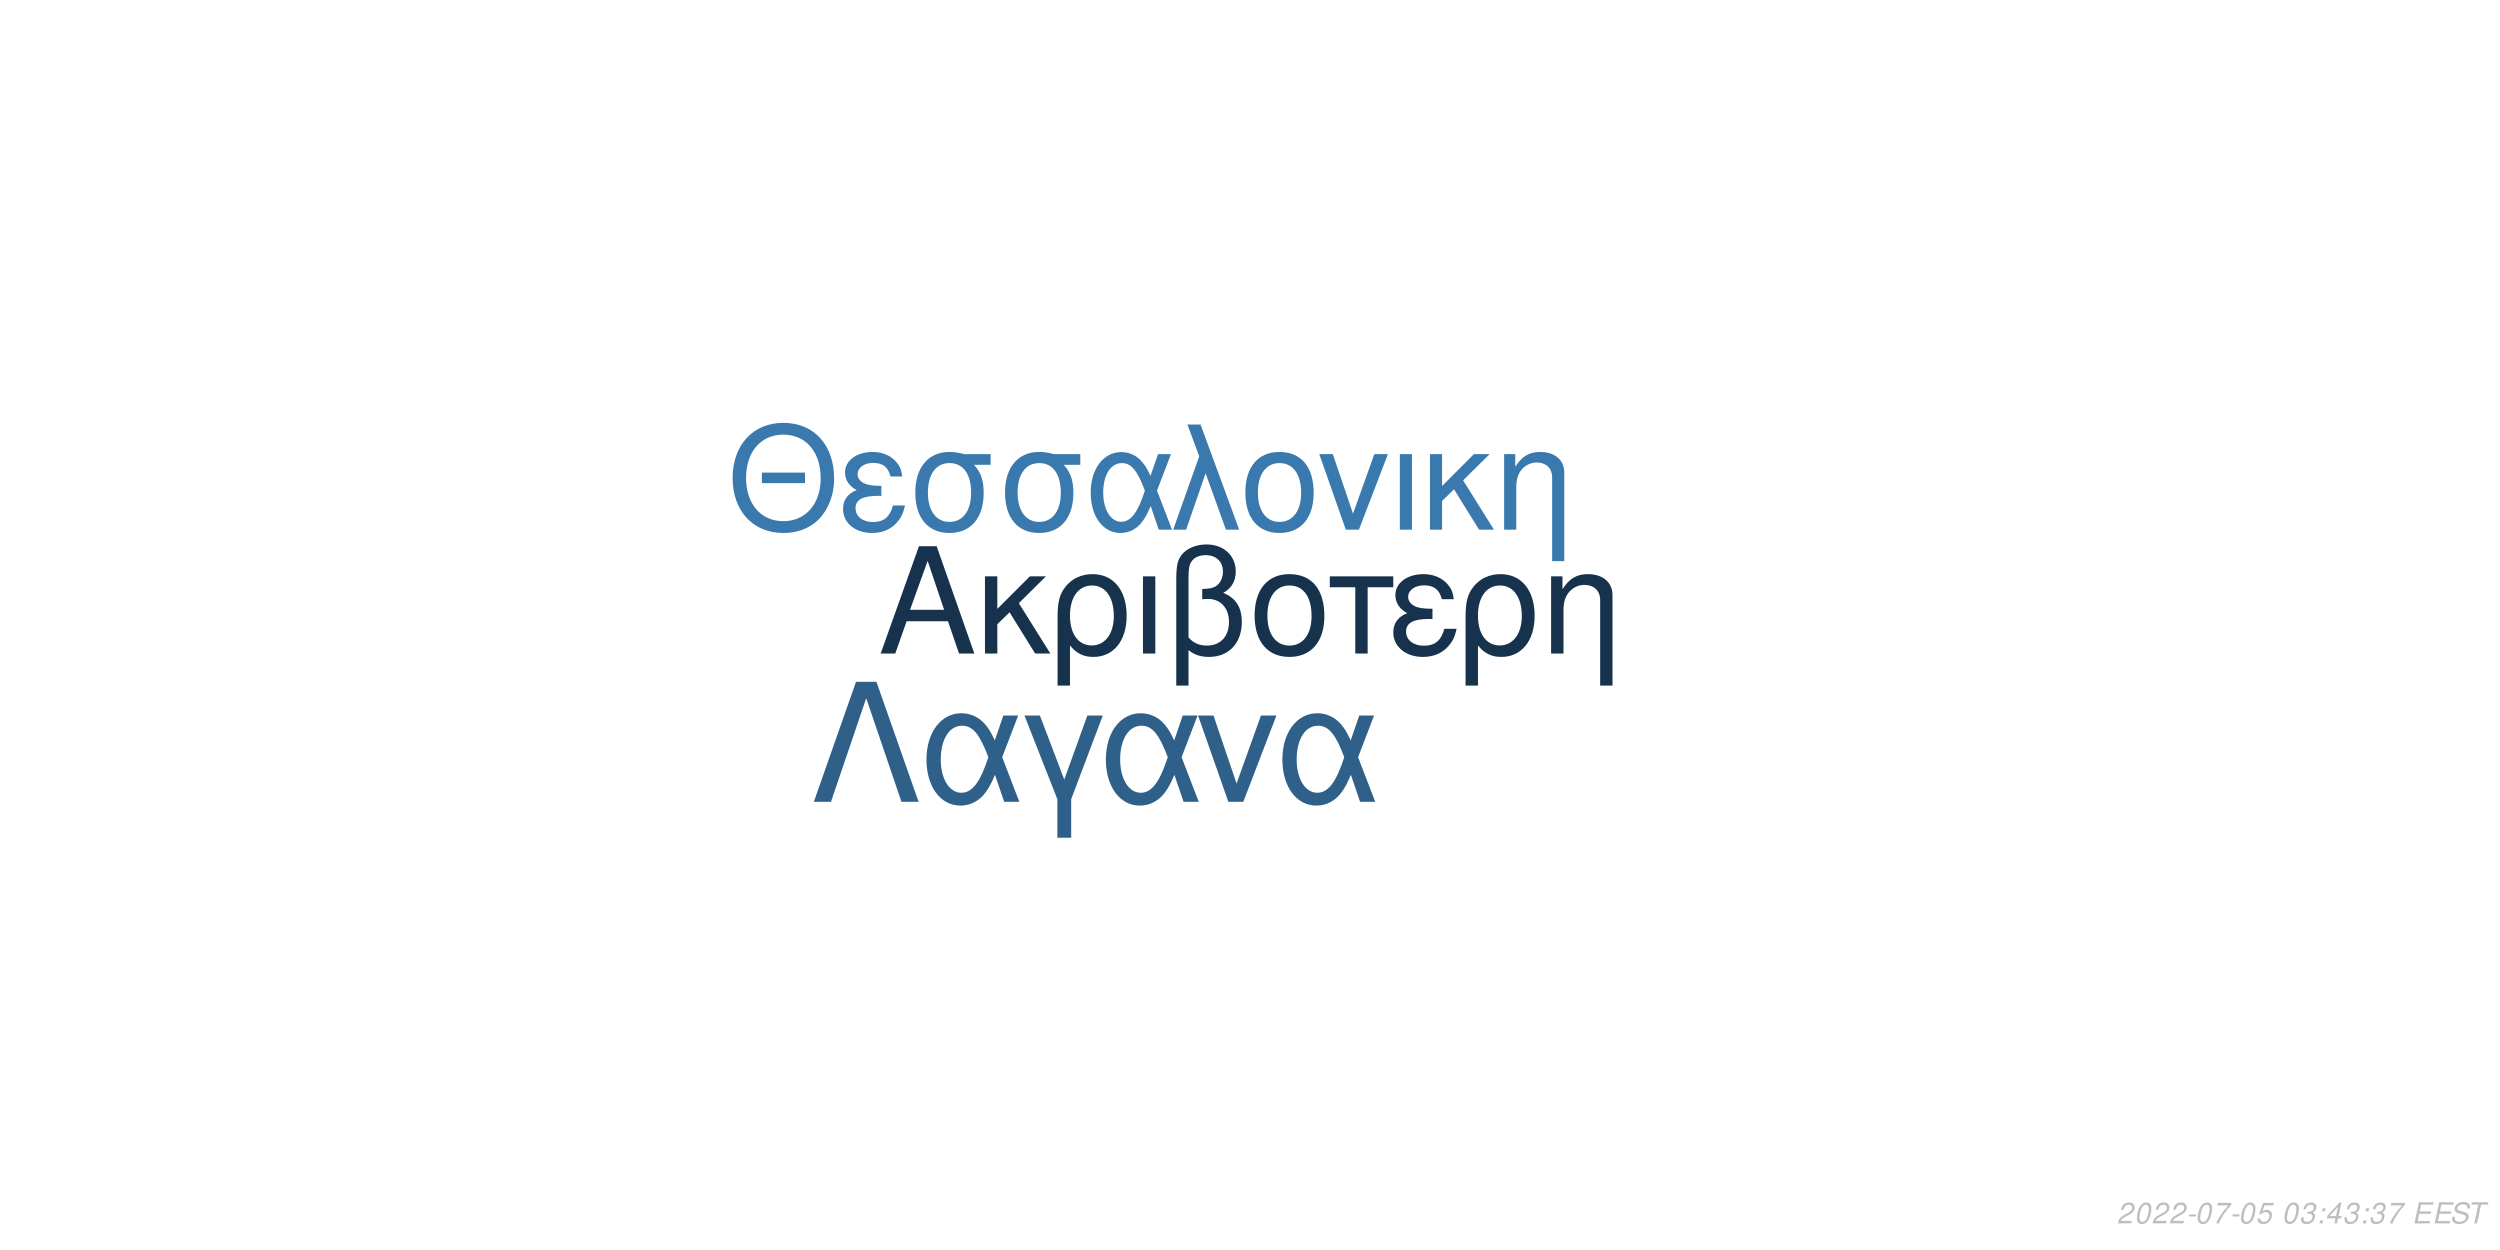
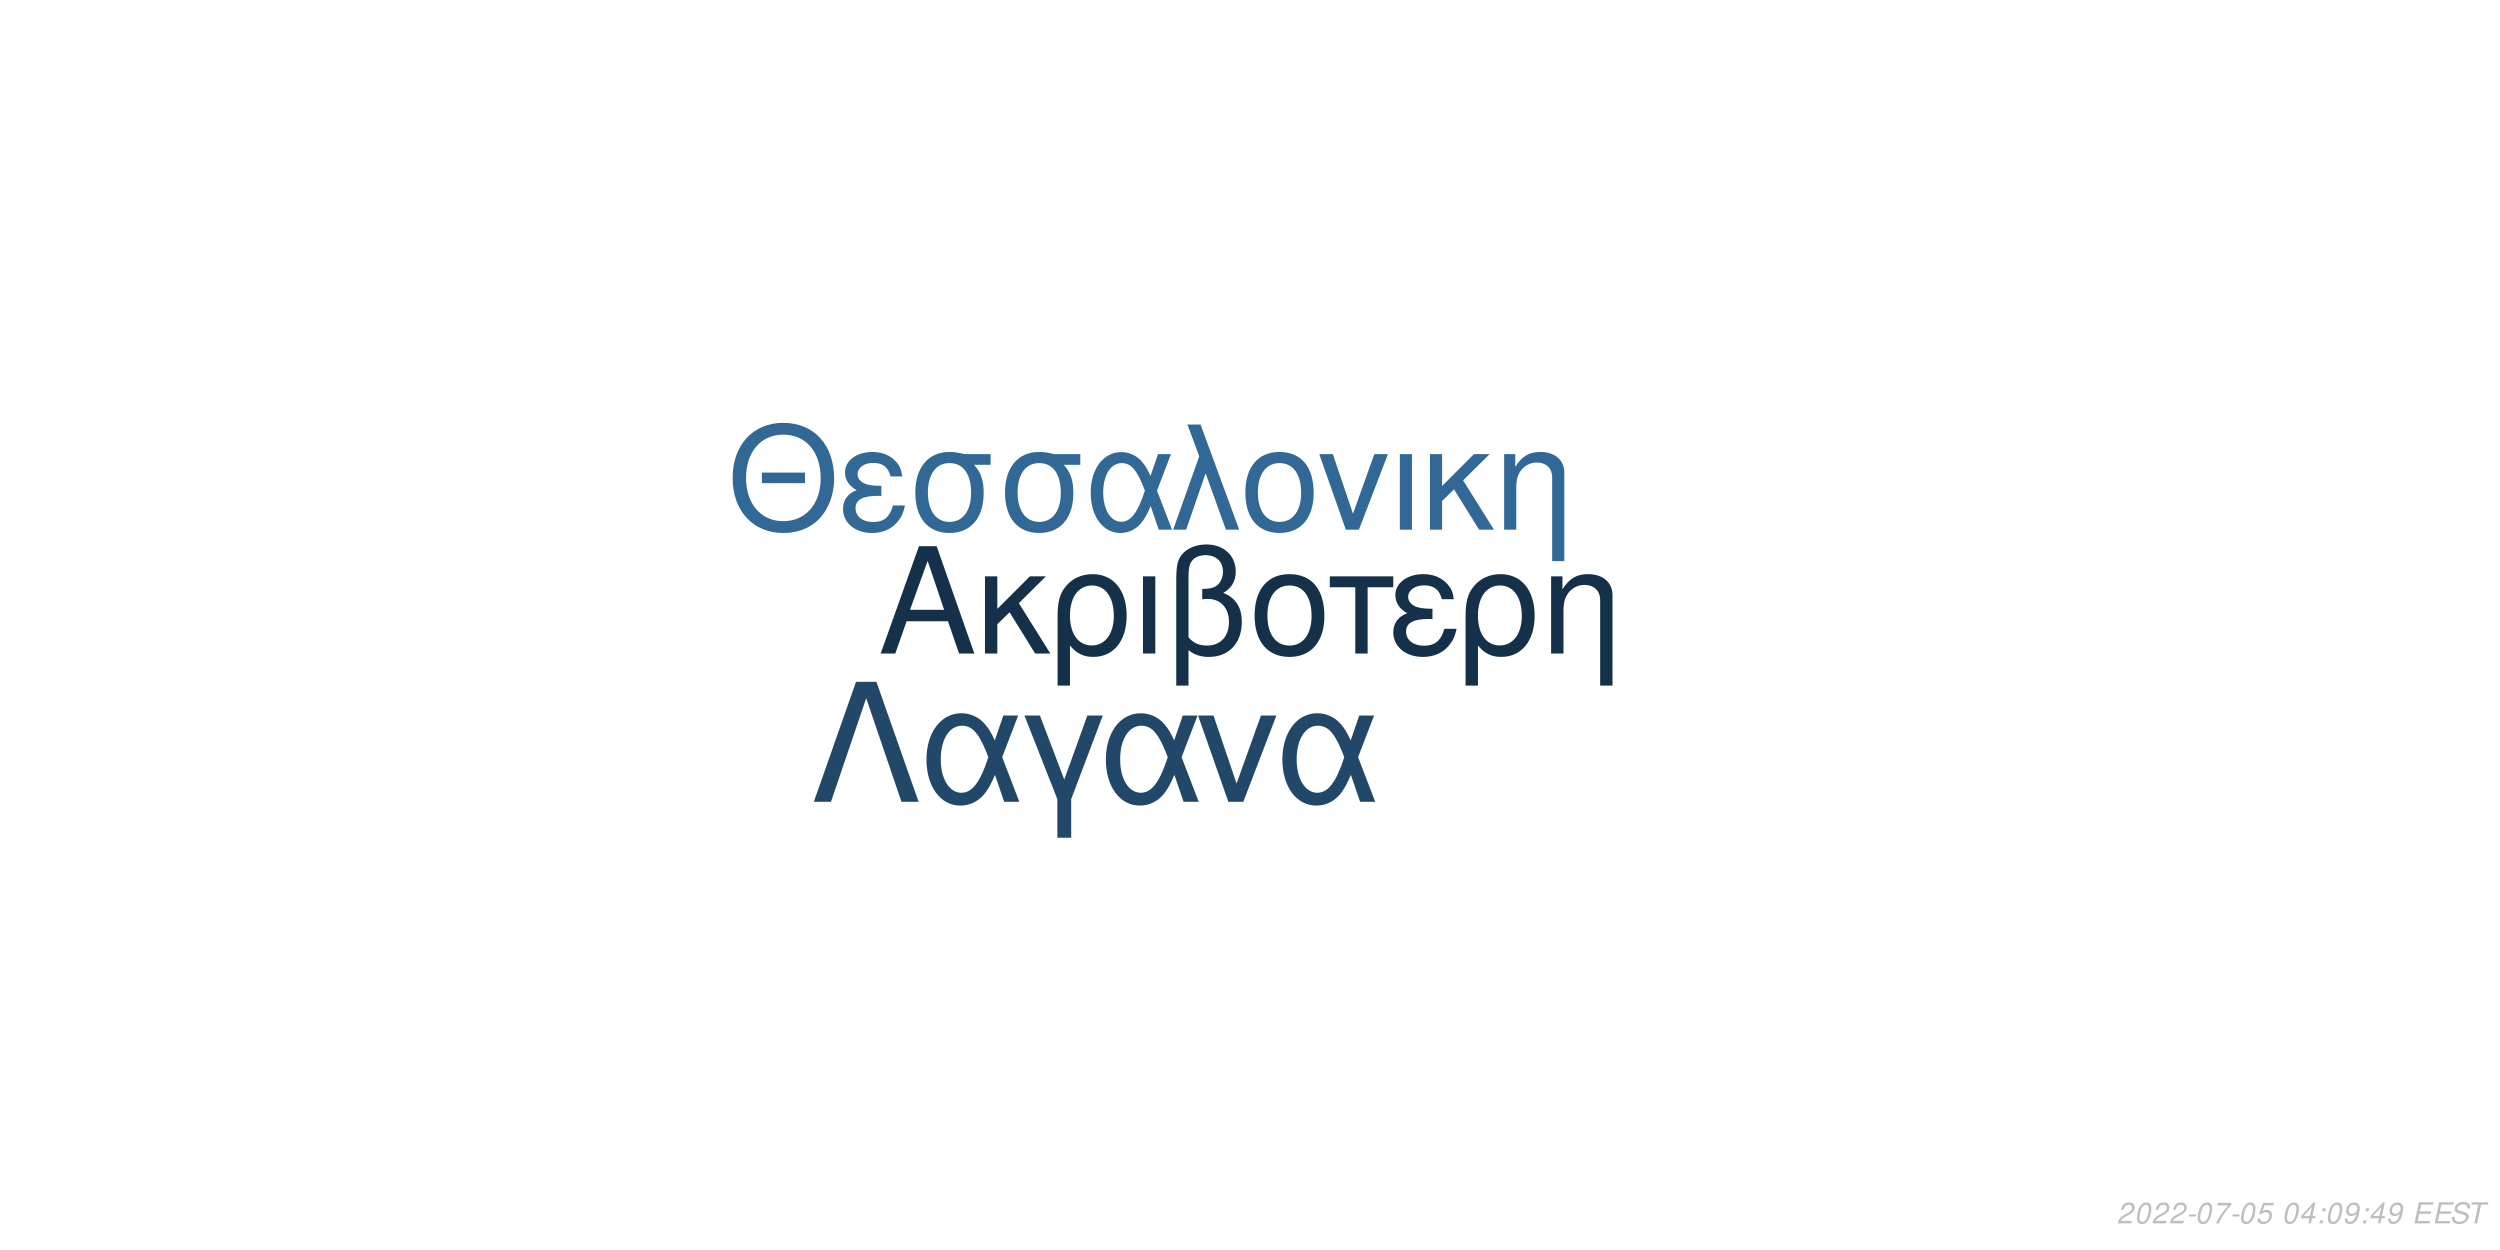
<svg xmlns="http://www.w3.org/2000/svg" xmlns:xlink="http://www.w3.org/1999/xlink" width="864pt" height="432pt" viewBox="0 0 864 432" version="1.1">
  <defs>
    <g>
      <symbol overflow="visible" id="glyph0-0">
        <path style="stroke:none;" d="" />
      </symbol>
      <symbol overflow="visible" id="glyph0-1">
        <path style="stroke:none;" d="M 24.125 -11.141 L 27.938 0 L 33.234 0 L 20.203 -37.094 L 14.094 -37.094 L 0.859 0 L 5.906 0 L 9.828 -11.141 Z M 22.797 -15.109 L 11 -15.109 L 17.094 -32.016 Z M 22.797 -15.109 " />
      </symbol>
      <symbol overflow="visible" id="glyph0-2">
        <path style="stroke:none;" d="M 7.172 -15.422 L 7.172 -26.672 L 2.906 -26.672 L 2.906 0 L 7.172 0 L 7.172 -10.125 L 11.406 -14.25 L 20.25 0 L 25.5 0 L 14.609 -17.406 L 23.969 -26.672 L 18.422 -26.672 Z M 7.172 -15.422 " />
      </symbol>
      <symbol overflow="visible" id="glyph0-3">
        <path style="stroke:none;" d="M 3 11.094 L 7.281 11.094 L 7.281 -2.797 C 9.516 -0.047 11.953 1.172 15.375 1.172 C 22.344 1.172 26.875 -4.422 26.875 -13.031 C 26.875 -21.891 22.297 -27.438 15.062 -27.438 C 11.297 -27.438 7.984 -25.906 5.797 -23.156 C 3.672 -20.516 3 -17.969 3 -12.359 Z M 14.906 -23.516 C 19.547 -23.516 22.438 -19.438 22.438 -12.922 C 22.438 -6.812 19.391 -2.797 14.812 -2.797 C 10.172 -2.797 7.281 -6.766 7.281 -13.125 C 7.281 -19.484 10.234 -23.516 14.906 -23.516 Z M 14.906 -23.516 " />
      </symbol>
      <symbol overflow="visible" id="glyph0-4">
        <path style="stroke:none;" d="M 3.516 0 L 7.781 0 L 7.781 -26.672 L 3.516 -26.672 Z M 3.516 0 " />
      </symbol>
      <symbol overflow="visible" id="glyph0-5">
        <path style="stroke:none;" d="M 4.016 11.094 L 8.25 11.094 L 8.25 -1.172 C 10.172 0.406 12.422 1.172 15.312 1.172 C 22.188 1.172 26.672 -3.609 26.672 -10.891 C 26.672 -15.984 24.578 -19.234 20.25 -20.969 C 23.109 -22.547 24.578 -25.031 24.578 -28.344 C 24.578 -33.844 20.406 -37.703 14.453 -37.703 C 10.938 -37.703 7.734 -36.391 6 -34.25 C 4.484 -32.422 4.016 -30.328 4.016 -25.391 Z M 8.25 -25.656 C 8.25 -29.359 8.5 -30.844 9.469 -32.062 C 10.375 -33.281 12.156 -34 14.094 -34 C 17.812 -34 20.156 -31.812 20.156 -28.297 C 20.156 -25.953 18.984 -23.812 17.297 -23.047 C 16.281 -22.547 15.469 -22.438 12.984 -22.297 L 12.984 -18.781 C 13.734 -18.828 14.344 -18.875 14.969 -18.875 C 19.344 -18.875 22.234 -15.719 22.234 -10.891 C 22.234 -5.906 19.281 -2.75 14.656 -2.75 C 11.953 -2.75 9.922 -3.609 8.25 -5.594 Z M 8.25 -25.656 " />
      </symbol>
      <symbol overflow="visible" id="glyph0-6">
        <path style="stroke:none;" d="M 14.094 -27.438 C 6.562 -27.438 2.094 -22.094 2.094 -13.125 C 2.094 -4.125 6.562 1.172 14.141 1.172 C 21.672 1.172 26.203 -4.172 26.203 -12.922 C 26.203 -22.188 21.828 -27.438 14.094 -27.438 Z M 14.141 -23.516 C 18.938 -23.516 21.781 -19.594 21.781 -12.984 C 21.781 -6.672 18.828 -2.75 14.141 -2.75 C 9.422 -2.75 6.516 -6.672 6.516 -13.125 C 6.516 -19.594 9.422 -23.516 14.141 -23.516 Z M 14.141 -23.516 " />
      </symbol>
      <symbol overflow="visible" id="glyph0-7">
        <path style="stroke:none;" d="M 7.891 0 L 12.156 0 L 12.156 -22.906 L 21.016 -22.906 L 21.016 -26.672 L -0.922 -26.672 L -0.922 -22.906 L 7.891 -22.906 Z M 7.891 0 " />
      </symbol>
      <symbol overflow="visible" id="glyph0-8">
        <path style="stroke:none;" d="M 14.562 -15.469 C 11.344 -15.469 9.562 -15.781 8.297 -16.438 C 6.922 -17.203 6.156 -18.328 6.156 -19.547 C 6.156 -21.891 8.453 -23.562 11.656 -23.562 C 15.062 -23.562 16.953 -22.094 17.812 -18.781 L 21.938 -18.781 C 21.578 -21.266 21.062 -22.5 19.797 -23.922 C 17.812 -26.203 14.906 -27.438 11.453 -27.438 C 5.797 -27.438 1.734 -24.375 1.734 -20.203 C 1.734 -17.609 3.156 -15.375 5.859 -13.938 C 2.797 -12.875 1.016 -10.484 1.016 -7.328 C 1.016 -2.391 5.297 1.172 11.25 1.172 C 14.969 1.172 17.906 -0.109 20.156 -2.641 C 21.578 -4.328 22.297 -5.797 22.906 -8.547 L 18.672 -8.547 C 17.5 -4.422 15.422 -2.703 11.609 -2.703 C 7.938 -2.703 5.438 -4.688 5.438 -7.578 C 5.438 -10.578 7.938 -11.953 13.484 -11.953 C 13.641 -11.953 14.094 -11.953 14.562 -11.906 Z M 14.562 -15.469 " />
      </symbol>
      <symbol overflow="visible" id="glyph0-9">
        <path style="stroke:none;" d="M 3.562 -26.672 L 3.562 0 L 7.844 0 L 7.844 -14.703 C 7.844 -17.906 8.5 -19.891 10.031 -21.531 C 11.406 -22.953 13.188 -23.719 15.062 -23.719 C 18.375 -23.719 20.516 -21.672 20.516 -18.469 L 20.516 11.094 L 24.781 11.094 L 24.781 -20.156 C 24.781 -24.578 21.469 -27.438 16.328 -27.438 C 12.359 -27.438 9.828 -25.906 7.484 -22.188 L 7.484 -26.672 Z M 3.562 -26.672 " />
      </symbol>
      <symbol overflow="visible" id="glyph1-0">
        <path style="stroke:none;" d="" />
      </symbol>
      <symbol overflow="visible" id="glyph1-1">
        <path style="stroke:none;" d="M 26.859 -19.734 L 11.953 -19.734 L 11.953 -16.094 L 26.859 -16.094 Z M 19.328 -36.922 C 8.922 -36.922 1.844 -29.25 1.844 -17.891 C 1.844 -6.484 8.875 1.141 19.391 1.141 C 23.812 1.141 27.703 -0.203 30.641 -2.688 C 34.578 -6.031 36.922 -11.656 36.922 -17.594 C 36.922 -29.297 30 -36.922 19.328 -36.922 Z M 19.328 -32.844 C 27.203 -32.844 32.281 -26.906 32.281 -17.688 C 32.281 -8.922 27.062 -2.938 19.391 -2.938 C 11.609 -2.938 6.484 -8.922 6.484 -17.891 C 6.484 -26.859 11.609 -32.844 19.328 -32.844 Z M 19.328 -32.844 " />
      </symbol>
      <symbol overflow="visible" id="glyph1-2">
        <path style="stroke:none;" d="M 14.25 -15.141 C 11.109 -15.141 9.375 -15.453 8.125 -16.094 C 6.781 -16.844 6.031 -17.938 6.031 -19.141 C 6.031 -21.422 8.266 -23.078 11.406 -23.078 C 14.75 -23.078 16.594 -21.625 17.438 -18.391 L 21.469 -18.391 C 21.125 -20.828 20.625 -22.031 19.391 -23.422 C 17.438 -25.656 14.594 -26.859 11.219 -26.859 C 5.688 -26.859 1.688 -23.875 1.688 -19.781 C 1.688 -17.234 3.094 -15.047 5.734 -13.656 C 2.734 -12.609 1 -10.266 1 -7.172 C 1 -2.344 5.188 1.141 11.016 1.141 C 14.656 1.141 17.547 -0.094 19.734 -2.594 C 21.125 -4.234 21.828 -5.688 22.422 -8.375 L 18.281 -8.375 C 17.141 -4.328 15.094 -2.641 11.359 -2.641 C 7.766 -2.641 5.328 -4.578 5.328 -7.422 C 5.328 -10.359 7.766 -11.703 13.203 -11.703 C 13.359 -11.703 13.797 -11.703 14.25 -11.656 Z M 14.25 -15.141 " />
      </symbol>
      <symbol overflow="visible" id="glyph1-3">
        <path style="stroke:none;" d="M 29 -26.109 L 19.938 -26.109 C 17.594 -26.703 16.438 -26.859 14.703 -26.859 C 7.469 -26.859 2.984 -21.469 2.984 -12.859 C 2.984 -4.031 7.375 1.141 14.797 1.141 C 22.172 1.141 26.609 -4.078 26.609 -12.656 C 26.609 -17.047 25.656 -19.828 23.266 -22.422 L 29 -22.422 Z M 14.797 -23.016 C 19.531 -23.016 22.266 -19.234 22.266 -12.75 C 22.266 -6.531 19.438 -2.688 14.797 -2.688 C 10.172 -2.688 7.328 -6.531 7.328 -12.859 C 7.328 -19.188 10.172 -23.016 14.797 -23.016 Z M 14.797 -23.016 " />
      </symbol>
      <symbol overflow="visible" id="glyph1-4">
        <path style="stroke:none;" d="M 29.344 -26.109 L 24.859 -26.109 L 22.266 -18.578 C 21.125 -21.031 20.484 -22.125 19.328 -23.469 C 17.547 -25.609 14.906 -26.812 12.156 -26.812 C 5.984 -26.812 1.594 -20.984 1.594 -12.812 C 1.594 -4.578 5.828 1.141 11.906 1.141 C 14.953 1.141 17.734 -0.344 19.625 -3.047 C 20.672 -4.531 21.281 -5.688 22.328 -8.172 L 25.109 0 L 29.703 0 L 24.516 -13.5 Z M 20.328 -13.5 C 17.891 -5.922 15.453 -2.734 12.156 -2.734 C 8.516 -2.734 5.922 -6.922 5.922 -12.812 C 5.922 -18.938 8.516 -23.016 12.359 -23.016 C 15.594 -23.016 17.688 -20.531 20.328 -13.5 Z M 20.328 -13.5 " />
      </symbol>
      <symbol overflow="visible" id="glyph1-5">
        <path style="stroke:none;" d="M 1.094 0 L 5.578 0 L 12.312 -19.484 L 19.328 0 L 23.922 0 L 10.562 -36.328 L 6.031 -36.328 L 10.109 -25.359 Z M 1.094 0 " />
      </symbol>
      <symbol overflow="visible" id="glyph1-6">
        <path style="stroke:none;" d="M 13.797 -26.859 C 6.422 -26.859 2.047 -21.625 2.047 -12.859 C 2.047 -4.031 6.422 1.141 13.859 1.141 C 21.234 1.141 25.656 -4.078 25.656 -12.656 C 25.656 -21.719 21.375 -26.859 13.797 -26.859 Z M 13.859 -23.016 C 18.531 -23.016 21.328 -19.188 21.328 -12.703 C 21.328 -6.531 18.438 -2.688 13.859 -2.688 C 9.219 -2.688 6.375 -6.531 6.375 -12.859 C 6.375 -19.188 9.219 -23.016 13.859 -23.016 Z M 13.859 -23.016 " />
      </symbol>
      <symbol overflow="visible" id="glyph1-7">
        <path style="stroke:none;" d="M 14.297 0 L 24.312 -26.109 L 19.625 -26.109 L 12.25 -5.531 L 5.281 -26.109 L 0.594 -26.109 L 9.766 0 Z M 14.297 0 " />
      </symbol>
      <symbol overflow="visible" id="glyph1-8">
        <path style="stroke:none;" d="M 3.438 0 L 7.625 0 L 7.625 -26.109 L 3.438 -26.109 Z M 3.438 0 " />
      </symbol>
      <symbol overflow="visible" id="glyph1-9">
        <path style="stroke:none;" d="M 7.031 -15.094 L 7.031 -26.109 L 2.844 -26.109 L 2.844 0 L 7.031 0 L 7.031 -9.922 L 11.156 -13.953 L 19.828 0 L 24.969 0 L 14.297 -17.047 L 23.469 -26.109 L 18.031 -26.109 Z M 7.031 -15.094 " />
      </symbol>
      <symbol overflow="visible" id="glyph1-10">
        <path style="stroke:none;" d="M 3.484 -26.109 L 3.484 0 L 7.672 0 L 7.672 -14.406 C 7.672 -17.547 8.328 -19.484 9.812 -21.078 C 11.156 -22.469 12.906 -23.219 14.75 -23.219 C 17.984 -23.219 20.078 -21.234 20.078 -18.094 L 20.078 10.859 L 24.266 10.859 L 24.266 -19.734 C 24.266 -24.062 21.031 -26.859 16 -26.859 C 12.109 -26.859 9.609 -25.359 7.328 -21.719 L 7.328 -26.109 Z M 3.484 -26.109 " />
      </symbol>
      <symbol overflow="visible" id="glyph2-0">
        <path style="stroke:none;" d="" />
      </symbol>
      <symbol overflow="visible" id="glyph2-1">
        <path style="stroke:none;" d="M 22.531 -41.484 L 15.484 -41.484 L 0.906 0 L 6.828 0 L 19 -35.797 L 31.188 0 L 37.109 0 Z M 22.531 -41.484 " />
      </symbol>
      <symbol overflow="visible" id="glyph2-2">
        <path style="stroke:none;" d="M 33.516 -29.812 L 28.391 -29.812 L 25.438 -21.219 C 24.125 -24.016 23.391 -25.266 22.078 -26.797 C 20.031 -29.25 17.016 -30.609 13.891 -30.609 C 6.828 -30.609 1.828 -23.953 1.828 -14.625 C 1.828 -5.234 6.656 1.312 13.594 1.312 C 17.078 1.312 20.266 -0.391 22.422 -3.469 C 23.609 -5.172 24.297 -6.484 25.5 -9.328 L 28.688 0 L 33.922 0 L 28 -15.422 Z M 23.219 -15.422 C 20.422 -6.766 17.641 -3.125 13.891 -3.125 C 9.734 -3.125 6.766 -7.906 6.766 -14.625 C 6.766 -21.625 9.734 -26.297 14.109 -26.297 C 17.812 -26.297 20.203 -23.453 23.219 -15.422 Z M 23.219 -15.422 " />
      </symbol>
      <symbol overflow="visible" id="glyph2-3">
        <path style="stroke:none;" d="M 12.062 12.406 L 16.844 12.406 L 16.844 -0.906 L 27.766 -29.812 L 22.422 -29.812 L 14.453 -7.688 L 6.031 -29.812 L 0.688 -29.812 L 12.062 -0.906 Z M 12.062 12.406 " />
      </symbol>
      <symbol overflow="visible" id="glyph2-4">
        <path style="stroke:none;" d="M 16.328 0 L 27.766 -29.812 L 22.422 -29.812 L 14 -6.312 L 6.031 -29.812 L 0.688 -29.812 L 11.156 0 Z M 16.328 0 " />
      </symbol>
      <symbol overflow="visible" id="glyph3-0">
        <path style="stroke:none;" d="" />
      </symbol>
      <symbol overflow="visible" id="glyph3-1">
        <path style="stroke:none;" d="M 5.234 -0.875 L 1.469 -0.875 C 1.641 -1.375 2.203 -1.891 3.109 -2.344 L 4.234 -2.938 C 5.562 -3.625 6.219 -4.469 6.219 -5.484 C 6.219 -5.938 6.062 -6.359 5.797 -6.656 C 5.469 -7.047 4.984 -7.234 4.312 -7.234 C 2.766 -7.234 1.891 -6.453 1.484 -4.734 L 2.375 -4.734 C 2.484 -5.188 2.609 -5.484 2.797 -5.75 C 3.094 -6.203 3.609 -6.453 4.188 -6.453 C 4.891 -6.453 5.344 -6.031 5.344 -5.375 C 5.344 -4.703 4.859 -4.094 4.016 -3.656 L 2.984 -3.125 C 1.234 -2.188 0.797 -1.656 0.344 -0.016 L 5.047 -0.016 Z M 5.234 -0.875 " />
      </symbol>
      <symbol overflow="visible" id="glyph3-2">
        <path style="stroke:none;" d="M 4.203 -7.234 C 3.375 -7.234 2.688 -6.812 2.125 -5.984 C 1.484 -5.047 0.984 -3.188 0.984 -1.734 C 0.984 -1.109 1.172 -0.562 1.484 -0.266 C 1.797 0.047 2.281 0.234 2.766 0.234 C 3.625 0.234 4.281 -0.156 4.859 -1.016 C 5.516 -1.953 6 -3.797 6 -5.266 C 6 -6.5 5.328 -7.234 4.203 -7.234 Z M 4.094 -6.453 C 4.734 -6.453 5.125 -5.984 5.125 -5.156 C 5.125 -4.203 4.781 -2.625 4.406 -1.812 C 3.984 -0.938 3.516 -0.547 2.875 -0.547 C 2.25 -0.547 1.875 -1.031 1.875 -1.828 C 1.875 -2.797 2.203 -4.344 2.594 -5.203 C 2.984 -6.047 3.453 -6.453 4.094 -6.453 Z M 4.094 -6.453 " />
      </symbol>
      <symbol overflow="visible" id="glyph3-3">
        <path style="stroke:none;" d="M 3.516 -3.125 L 1.125 -3.125 L 0.969 -2.406 L 3.359 -2.406 Z M 3.516 -3.125 " />
      </symbol>
      <symbol overflow="visible" id="glyph3-4">
        <path style="stroke:none;" d="M 6.703 -7.094 L 1.953 -7.094 L 1.766 -6.219 L 5.594 -6.219 C 3.344 -3.688 2.266 -2.109 1.375 0 L 2.344 0 C 3.031 -1.906 4.828 -4.594 6.547 -6.281 Z M 6.703 -7.094 " />
      </symbol>
      <symbol overflow="visible" id="glyph3-5">
        <path style="stroke:none;" d="M 6.297 -7.094 L 2.594 -7.094 L 1.234 -3.234 L 2.047 -3.234 C 2.656 -3.766 2.938 -3.906 3.531 -3.906 C 4.328 -3.906 4.797 -3.453 4.797 -2.688 C 4.797 -1.438 3.969 -0.547 2.828 -0.547 C 2.031 -0.547 1.609 -0.938 1.578 -1.734 L 0.703 -1.734 L 0.703 -1.516 C 0.703 -0.938 0.844 -0.547 1.188 -0.266 C 1.562 0.062 2.078 0.234 2.703 0.234 C 3.656 0.234 4.391 -0.156 4.984 -0.922 C 5.422 -1.5 5.672 -2.234 5.672 -2.953 C 5.672 -4 4.938 -4.672 3.812 -4.672 C 3.328 -4.672 2.906 -4.547 2.406 -4.234 L 3.109 -6.219 L 6.109 -6.219 Z M 6.297 -7.094 " />
      </symbol>
      <symbol overflow="visible" id="glyph3-6">
        <path style="stroke:none;" d="" />
      </symbol>
      <symbol overflow="visible" id="glyph3-7">
-         <path style="stroke:none;" d="M 2.922 -3.312 C 3.125 -3.344 3.234 -3.344 3.375 -3.344 C 4.203 -3.344 4.688 -3 4.688 -2.406 C 4.688 -1.312 3.906 -0.547 2.781 -0.547 C 2.047 -0.547 1.594 -0.938 1.594 -1.562 C 1.594 -1.719 1.609 -1.844 1.656 -2.094 L 0.766 -2.094 C 0.734 -1.797 0.719 -1.641 0.719 -1.469 C 0.719 -0.375 1.406 0.234 2.641 0.234 C 3.547 0.234 4.297 -0.078 4.812 -0.656 C 5.266 -1.156 5.562 -1.875 5.562 -2.547 C 5.562 -3.125 5.344 -3.453 4.797 -3.734 C 5.641 -4.234 6.016 -4.844 6.016 -5.734 C 6.016 -6.656 5.312 -7.234 4.203 -7.234 C 3.375 -7.234 2.672 -6.938 2.188 -6.375 C 1.891 -6.031 1.703 -5.641 1.516 -4.906 L 2.391 -4.906 C 2.5 -5.359 2.594 -5.594 2.734 -5.812 C 3.047 -6.234 3.516 -6.453 4.078 -6.453 C 4.734 -6.453 5.141 -6.125 5.141 -5.578 C 5.141 -5.188 5.016 -4.797 4.797 -4.547 C 4.516 -4.234 4 -4.062 3.266 -4.062 L 3.078 -4.062 Z M 2.922 -3.312 " />
+         <path style="stroke:none;" d="M 3.625 -1.75 L 3.266 0 L 4.141 0 L 4.516 -1.75 L 5.562 -1.75 L 5.734 -2.531 L 4.688 -2.531 L 5.688 -7.234 L 5.016 -7.234 L 0.844 -2.672 L 0.641 -1.75 Z M 3.797 -2.531 L 1.594 -2.531 L 4.469 -5.703 Z M 3.797 -2.531 " />
      </symbol>
      <symbol overflow="visible" id="glyph3-8">
        <path style="stroke:none;" d="M 2.359 -1.031 L 1.312 -1.031 L 1.094 0 L 2.141 0 Z M 3.266 -5.234 L 2.219 -5.234 L 2 -4.203 L 3.047 -4.203 Z M 3.266 -5.234 " />
      </symbol>
      <symbol overflow="visible" id="glyph3-9">
-         <path style="stroke:none;" d="M 3.625 -1.75 L 3.266 0 L 4.141 0 L 4.516 -1.75 L 5.562 -1.75 L 5.734 -2.531 L 4.688 -2.531 L 5.688 -7.234 L 5.016 -7.234 L 0.844 -2.672 L 0.641 -1.75 Z M 3.797 -2.531 L 1.594 -2.531 L 4.469 -5.703 Z M 3.797 -2.531 " />
+         <path style="stroke:none;" d="M 0.844 -1.656 C 0.844 -1.547 0.844 -1.438 0.844 -1.375 C 0.844 -0.406 1.531 0.234 2.578 0.234 C 3.203 0.234 3.766 0.016 4.297 -0.438 C 4.938 -1 5.312 -1.656 5.594 -2.719 C 5.844 -3.672 6.016 -4.766 6.016 -5.375 C 6.016 -5.844 5.844 -6.328 5.547 -6.656 C 5.203 -7.031 4.703 -7.234 4.062 -7.234 C 2.516 -7.234 1.297 -5.938 1.297 -4.266 C 1.297 -3.203 1.984 -2.547 3.047 -2.547 C 3.484 -2.547 3.953 -2.672 4.281 -2.891 C 4.406 -2.984 4.547 -3.078 4.828 -3.344 C 4.438 -1.484 3.703 -0.547 2.703 -0.547 C 2.109 -0.547 1.719 -0.938 1.719 -1.547 L 1.719 -1.656 Z M 3.953 -6.453 C 4.625 -6.453 5.141 -5.953 5.141 -5.281 C 5.141 -4.188 4.312 -3.312 3.297 -3.312 C 2.594 -3.312 2.172 -3.734 2.172 -4.453 C 2.172 -5.562 2.984 -6.453 3.953 -6.453 Z M 3.953 -6.453 " />
      </symbol>
      <symbol overflow="visible" id="glyph3-10">
        <path style="stroke:none;" d="M 2.547 -3.312 L 6.5 -3.312 L 6.688 -4.141 L 2.719 -4.141 L 3.219 -6.469 L 7.344 -6.469 L 7.516 -7.297 L 2.453 -7.297 L 0.906 0 L 6.125 0 L 6.297 -0.812 L 2.016 -0.812 Z M 2.547 -3.312 " />
      </symbol>
      <symbol overflow="visible" id="glyph3-11">
        <path style="stroke:none;" d="M 7.062 -5.156 C 7.125 -5.438 7.141 -5.562 7.141 -5.703 C 7.141 -6.156 6.938 -6.594 6.594 -6.891 C 6.188 -7.25 5.656 -7.406 4.875 -7.406 C 3.844 -7.406 3.047 -7.125 2.5 -6.562 C 2.094 -6.141 1.781 -5.438 1.781 -4.922 C 1.781 -4.297 2.219 -3.766 2.891 -3.562 L 4.594 -3.094 C 5.406 -2.859 5.734 -2.578 5.734 -2.094 C 5.734 -1.781 5.547 -1.406 5.266 -1.141 C 4.844 -0.766 4.266 -0.578 3.453 -0.578 C 2.328 -0.578 1.812 -0.984 1.812 -1.906 C 1.812 -2.047 1.812 -2.125 1.844 -2.312 L 0.984 -2.312 C 0.906 -2.062 0.891 -1.906 0.891 -1.688 C 0.891 -0.484 1.797 0.234 3.297 0.234 C 4.359 0.234 5.234 -0.062 5.812 -0.609 C 6.344 -1.078 6.688 -1.797 6.688 -2.375 C 6.688 -2.641 6.609 -2.906 6.453 -3.156 C 6.234 -3.5 5.938 -3.703 5.469 -3.828 L 3.75 -4.312 C 2.984 -4.547 2.734 -4.734 2.734 -5.188 C 2.734 -5.547 2.875 -5.844 3.188 -6.109 C 3.547 -6.438 4.031 -6.594 4.703 -6.594 C 5.266 -6.594 5.688 -6.484 5.906 -6.297 C 6.094 -6.125 6.219 -5.797 6.219 -5.516 C 6.219 -5.422 6.203 -5.344 6.188 -5.156 Z M 7.062 -5.156 " />
      </symbol>
      <symbol overflow="visible" id="glyph3-12">
        <path style="stroke:none;" d="M 4.938 -6.469 L 7.312 -6.469 L 7.484 -7.297 L 1.75 -7.297 L 1.578 -6.469 L 3.984 -6.469 L 2.609 0 L 3.547 0 Z M 4.938 -6.469 " />
      </symbol>
    </g>
  </defs>
  <g id="surface1">
    <rect x="0" y="0" width="864" height="432" style="fill:rgb(100%,100%,100%);fill-opacity:1;stroke:none;" />
-     <g style="fill:rgb(9.02%,19.608%,30.196%);fill-opacity:1;">
+     <g style="fill:rgb(8.235%,18.824%,28.627%);fill-opacity:1;">
      <use xlink:href="#glyph0-1" x="303.5" y="225.861" />
      <use xlink:href="#glyph0-2" x="337.5" y="225.861" />
      <use xlink:href="#glyph0-3" x="362.5" y="225.861" />
      <use xlink:href="#glyph0-4" x="391.5" y="225.861" />
      <use xlink:href="#glyph0-5" x="402.5" y="225.861" />
      <use xlink:href="#glyph0-6" x="431.5" y="225.861" />
      <use xlink:href="#glyph0-7" x="460.5" y="225.861" />
      <use xlink:href="#glyph0-8" x="480.5" y="225.861" />
      <use xlink:href="#glyph0-3" x="503.5" y="225.861" />
      <use xlink:href="#glyph0-9" x="532.5" y="225.861" />
    </g>
-     <g style="fill:rgb(22.745%,47.451%,67.843%);fill-opacity:1;">
+     <g style="fill:rgb(19.608%,40.784%,58.431%);fill-opacity:1;">
      <use xlink:href="#glyph1-1" x="251.348" y="183.058" />
      <use xlink:href="#glyph1-2" x="290.348" y="183.058" />
      <use xlink:href="#glyph1-3" x="313.348" y="183.058" />
      <use xlink:href="#glyph1-3" x="344.348" y="183.058" />
      <use xlink:href="#glyph1-4" x="375.348" y="183.058" />
      <use xlink:href="#glyph1-5" x="404.348" y="183.058" />
      <use xlink:href="#glyph1-6" x="428.348" y="183.058" />
      <use xlink:href="#glyph1-7" x="455.348" y="183.058" />
      <use xlink:href="#glyph1-8" x="480.348" y="183.058" />
      <use xlink:href="#glyph1-9" x="491.348" y="183.058" />
      <use xlink:href="#glyph1-10" x="516.348" y="183.058" />
    </g>
-     <g style="fill:rgb(18.039%,37.647%,54.118%);fill-opacity:1;">
+     <g style="fill:rgb(12.941%,28.235%,41.176%);fill-opacity:1;">
      <use xlink:href="#glyph2-1" x="280.359" y="277.105" />
      <use xlink:href="#glyph2-2" x="318.359" y="277.105" />
      <use xlink:href="#glyph2-3" x="353.359" y="277.105" />
      <use xlink:href="#glyph2-2" x="380.359" y="277.105" />
      <use xlink:href="#glyph2-4" x="413.359" y="277.105" />
      <use xlink:href="#glyph2-2" x="441.359" y="277.105" />
    </g>
    <g style="fill:rgb(74.51%,74.51%,74.51%);fill-opacity:1;">
      <use xlink:href="#glyph3-1" x="731.52" y="422.81" />
      <use xlink:href="#glyph3-2" x="737.52" y="422.81" />
      <use xlink:href="#glyph3-1" x="743.52" y="422.81" />
      <use xlink:href="#glyph3-1" x="749.52" y="422.81" />
      <use xlink:href="#glyph3-3" x="755.52" y="422.81" />
      <use xlink:href="#glyph3-2" x="758.52" y="422.81" />
      <use xlink:href="#glyph3-4" x="764.52" y="422.81" />
      <use xlink:href="#glyph3-3" x="770.52" y="422.81" />
      <use xlink:href="#glyph3-2" x="773.52" y="422.81" />
      <use xlink:href="#glyph3-5" x="779.52" y="422.81" />
      <use xlink:href="#glyph3-6" x="785.52" y="422.81" />
      <use xlink:href="#glyph3-2" x="788.52" y="422.81" />
      <use xlink:href="#glyph3-7" x="794.52" y="422.81" />
      <use xlink:href="#glyph3-8" x="800.52" y="422.81" />
-       <use xlink:href="#glyph3-9" x="803.52" y="422.81" />
-       <use xlink:href="#glyph3-7" x="809.52" y="422.81" />
+       <use xlink:href="#glyph3-2" x="803.52" y="422.81" />
+       <use xlink:href="#glyph3-9" x="809.52" y="422.81" />
      <use xlink:href="#glyph3-8" x="815.52" y="422.81" />
      <use xlink:href="#glyph3-7" x="818.52" y="422.81" />
-       <use xlink:href="#glyph3-4" x="824.52" y="422.81" />
+       <use xlink:href="#glyph3-9" x="824.52" y="422.81" />
      <use xlink:href="#glyph3-6" x="830.52" y="422.81" />
      <use xlink:href="#glyph3-10" x="833.52" y="422.81" />
      <use xlink:href="#glyph3-10" x="840.52" y="422.81" />
      <use xlink:href="#glyph3-11" x="846.52" y="422.81" />
      <use xlink:href="#glyph3-12" x="852.52" y="422.81" />
    </g>
  </g>
</svg>
